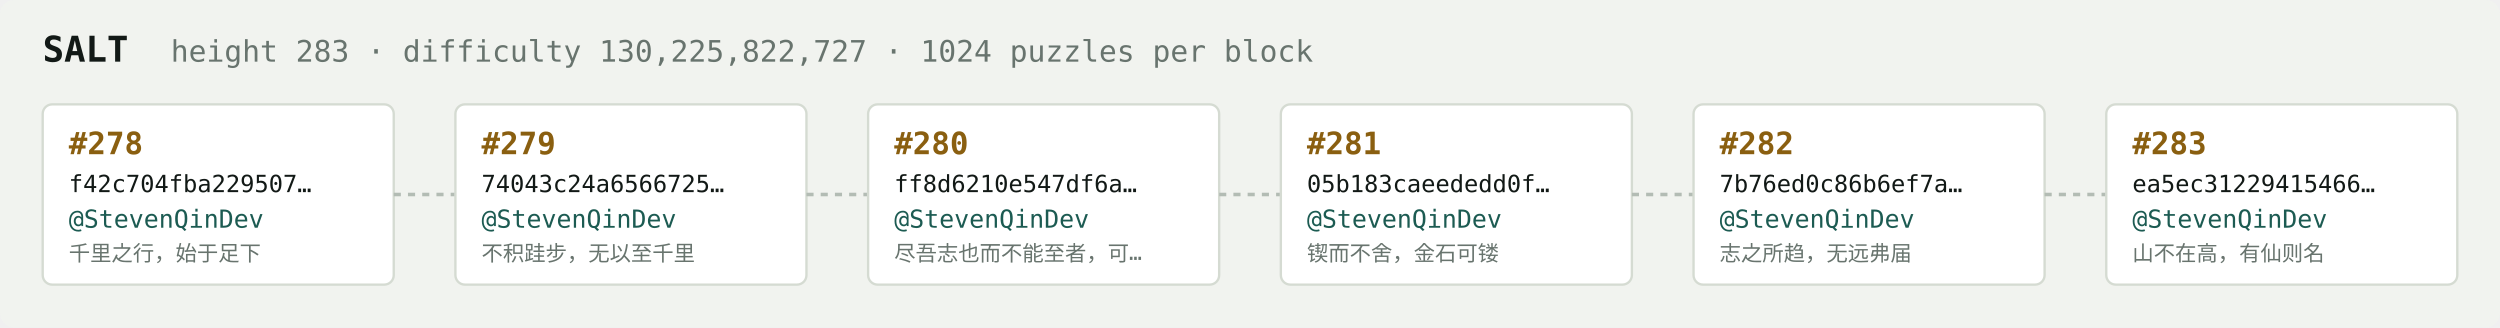
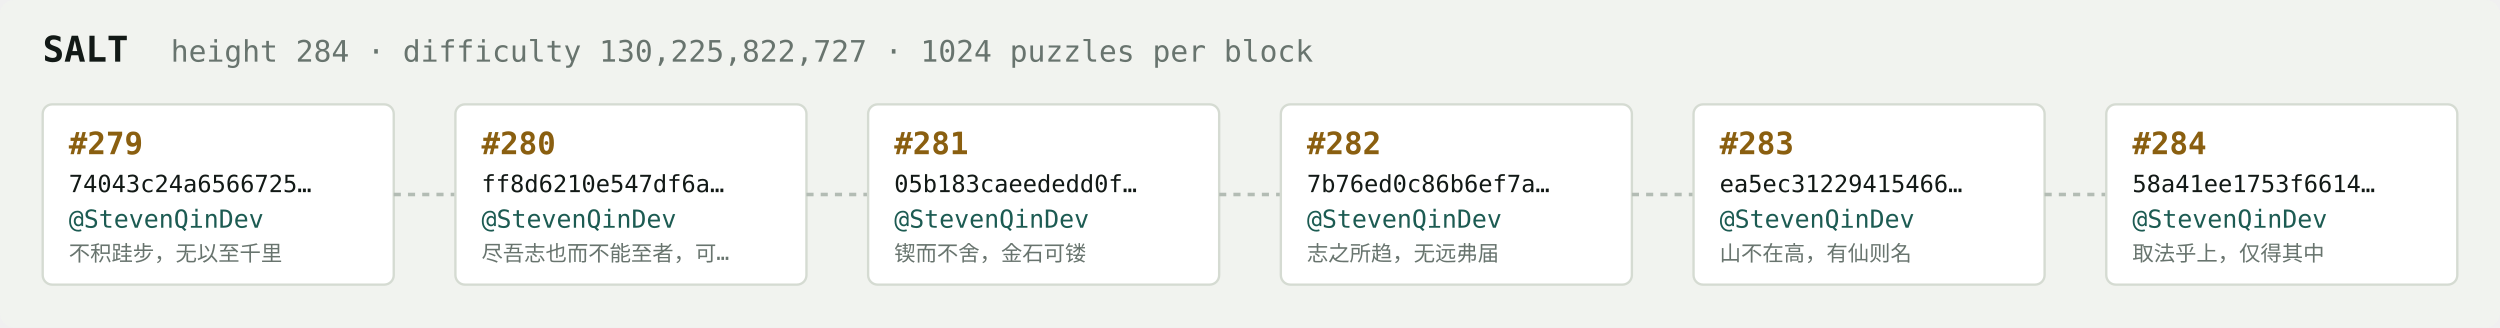
<svg xmlns="http://www.w3.org/2000/svg" width="1054" height="138" viewBox="0 0 1054 138" font-family="ui-monospace,SFMono-Regular,Menlo,monospace">
  <rect fill="#f1f3ef" width="1054" height="138" rx="6" />
  <text x="18" y="26" fill="#121916" font-size="15" font-weight="700">SALT</text>
-   <text x="72" y="26" fill="#68746e" font-size="12.5">height 283 · difficulty 130,225,822,727 · 1024 puzzles per block</text>
+   <text x="72" y="26" fill="#68746e" font-size="12.5">height 284 · difficulty 130,225,822,727 · 1024 puzzles per block</text>
  <rect x="18" y="44" width="148" height="76" rx="4" fill="#ffffff" stroke="#d5dbd2" stroke-width="1" />
-   <text x="29" y="65" fill="#8a5f10" font-size="13" font-weight="700">#278</text>
-   <text x="29" y="81" fill="#121916" font-size="10">f42c704fba229507…</text>
+   <text x="29" y="65" fill="#8a5f10" font-size="13" font-weight="700">#279</text>
+   <text x="29" y="81" fill="#121916" font-size="10">74043c24a6566725…</text>
  <text x="29" y="96" fill="#1c5b52" font-size="10.5">@StevenQinDev</text>
-   <text x="29" y="110" fill="#68746e" font-size="9">千里之行，始于足下</text>
+   <text x="29" y="110" fill="#68746e" font-size="9">不积跬步，无以至千里</text>
  <line x1="166" y1="82.0" x2="192" y2="82.0" stroke="#b3bcb4" stroke-width="1.5" stroke-dasharray="3 3" />
  <rect x="192" y="44" width="148" height="76" rx="4" fill="#ffffff" stroke="#d5dbd2" stroke-width="1" />
-   <text x="203" y="65" fill="#8a5f10" font-size="13" font-weight="700">#279</text>
-   <text x="203" y="81" fill="#121916" font-size="10">74043c24a6566725…</text>
+   <text x="203" y="65" fill="#8a5f10" font-size="13" font-weight="700">#280</text>
+   <text x="203" y="81" fill="#121916" font-size="10">ff8d6210e547df6a…</text>
  <text x="203" y="96" fill="#1c5b52" font-size="10.5">@StevenQinDev</text>
-   <text x="203" y="110" fill="#68746e" font-size="9">不积跬步，无以至千里</text>
+   <text x="203" y="110" fill="#68746e" font-size="9">尽吾志也而不能至者，可…</text>
  <line x1="340" y1="82.0" x2="366" y2="82.0" stroke="#b3bcb4" stroke-width="1.5" stroke-dasharray="3 3" />
  <rect x="366" y="44" width="148" height="76" rx="4" fill="#ffffff" stroke="#d5dbd2" stroke-width="1" />
-   <text x="377" y="65" fill="#8a5f10" font-size="13" font-weight="700">#280</text>
-   <text x="377" y="81" fill="#121916" font-size="10">ff8d6210e547df6a…</text>
+   <text x="377" y="65" fill="#8a5f10" font-size="13" font-weight="700">#281</text>
+   <text x="377" y="81" fill="#121916" font-size="10">05b183caeededd0f…</text>
  <text x="377" y="96" fill="#1c5b52" font-size="10.5">@StevenQinDev</text>
-   <text x="377" y="110" fill="#68746e" font-size="9">尽吾志也而不能至者，可…</text>
+   <text x="377" y="110" fill="#68746e" font-size="9">锲而不舍，金石可镂</text>
  <line x1="514" y1="82.0" x2="540" y2="82.0" stroke="#b3bcb4" stroke-width="1.5" stroke-dasharray="3 3" />
  <rect x="540" y="44" width="148" height="76" rx="4" fill="#ffffff" stroke="#d5dbd2" stroke-width="1" />
-   <text x="551" y="65" fill="#8a5f10" font-size="13" font-weight="700">#281</text>
-   <text x="551" y="81" fill="#121916" font-size="10">05b183caeededd0f…</text>
+   <text x="551" y="65" fill="#8a5f10" font-size="13" font-weight="700">#282</text>
+   <text x="551" y="81" fill="#121916" font-size="10">7b76ed0c86b6ef7a…</text>
  <text x="551" y="96" fill="#1c5b52" font-size="10.5">@StevenQinDev</text>
-   <text x="551" y="110" fill="#68746e" font-size="9">锲而不舍，金石可镂</text>
+   <text x="551" y="110" fill="#68746e" font-size="9">志之所趋，无远弗届</text>
  <line x1="688" y1="82.0" x2="714" y2="82.0" stroke="#b3bcb4" stroke-width="1.5" stroke-dasharray="3 3" />
  <rect x="714" y="44" width="148" height="76" rx="4" fill="#ffffff" stroke="#d5dbd2" stroke-width="1" />
-   <text x="725" y="65" fill="#8a5f10" font-size="13" font-weight="700">#282</text>
-   <text x="725" y="81" fill="#121916" font-size="10">7b76ed0c86b6ef7a…</text>
+   <text x="725" y="65" fill="#8a5f10" font-size="13" font-weight="700">#283</text>
+   <text x="725" y="81" fill="#121916" font-size="10">ea5ec31229415466…</text>
  <text x="725" y="96" fill="#1c5b52" font-size="10.5">@StevenQinDev</text>
-   <text x="725" y="110" fill="#68746e" font-size="9">志之所趋，无远弗届</text>
+   <text x="725" y="110" fill="#68746e" font-size="9">山不在高，有仙则名</text>
  <line x1="862" y1="82.0" x2="888" y2="82.0" stroke="#b3bcb4" stroke-width="1.5" stroke-dasharray="3 3" />
  <rect x="888" y="44" width="148" height="76" rx="4" fill="#ffffff" stroke="#d5dbd2" stroke-width="1" />
-   <text x="899" y="65" fill="#8a5f10" font-size="13" font-weight="700">#283</text>
-   <text x="899" y="81" fill="#121916" font-size="10">ea5ec31229415466…</text>
+   <text x="899" y="65" fill="#8a5f10" font-size="13" font-weight="700">#284</text>
+   <text x="899" y="81" fill="#121916" font-size="10">58a41ee1753f6614…</text>
  <text x="899" y="96" fill="#1c5b52" font-size="10.5">@StevenQinDev</text>
-   <text x="899" y="110" fill="#68746e" font-size="9">山不在高，有仙则名</text>
+   <text x="899" y="110" fill="#68746e" font-size="9">取法乎上，仅得其中</text>
</svg>
